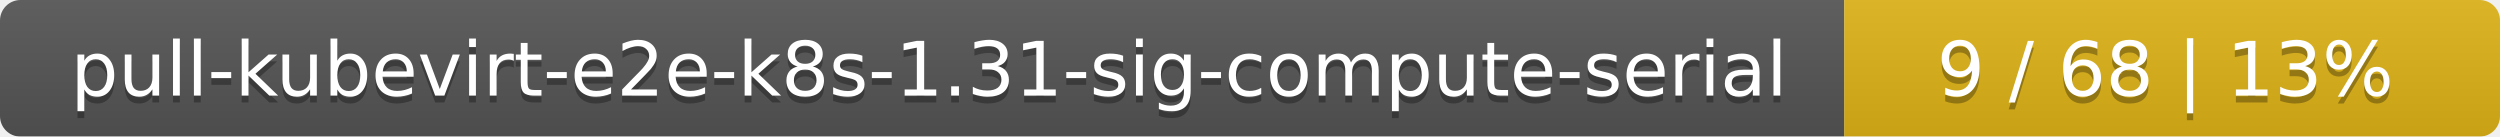
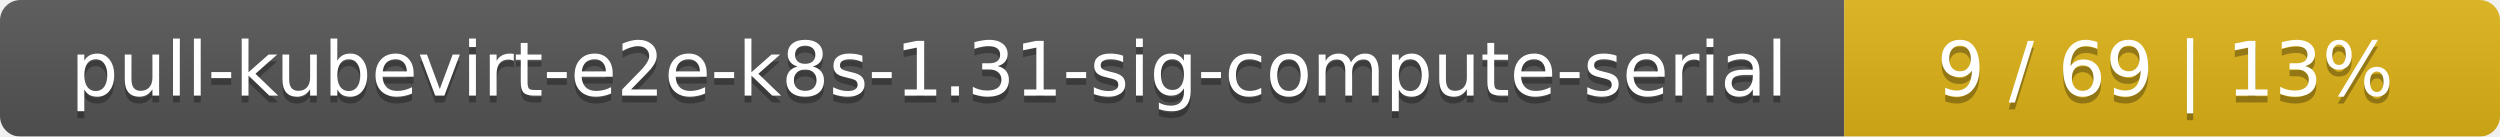
<svg xmlns="http://www.w3.org/2000/svg" width="366" height="20">
  <linearGradient id="smooth" x2="0" y2="100%">
    <stop offset="0" stop-color="#bbb" stop-opacity=".1" />
    <stop offset="1" stop-opacity=".1" />
  </linearGradient>
  <mask id="round">
    <rect width="366" height="20" rx="3" fill="#fff" />
  </mask>
  <g mask="url(#round)">
    <rect width="270" height="20" fill="#555" />
    <rect x="270" width="96" height="20" fill="#dfb317" />
    <rect width="366" height="20" fill="url(#smooth)" />
  </g>
  <g fill="#fff" text-anchor="middle" font-family="DejaVu Sans,Verdana,Geneva,sans-serif" font-size="11">
    <text x="136" y="15" fill="#010101" fill-opacity=".3">pull-kubevirt-e2e-k8s-1.31-sig-compute-serial</text>
    <text x="136" y="14">pull-kubevirt-e2e-k8s-1.31-sig-compute-serial</text>
-     <text x="317" y="15" fill="#010101" fill-opacity=".3">9 / 68    |    13%</text>
-     <text x="317" y="14">9 / 68    |    13%</text>
+     <text x="317" y="15" fill="#010101" fill-opacity=".3">9 / 69    |    13%</text>
+     <text x="317" y="14">9 / 69    |    13%</text>
  </g>
</svg>
